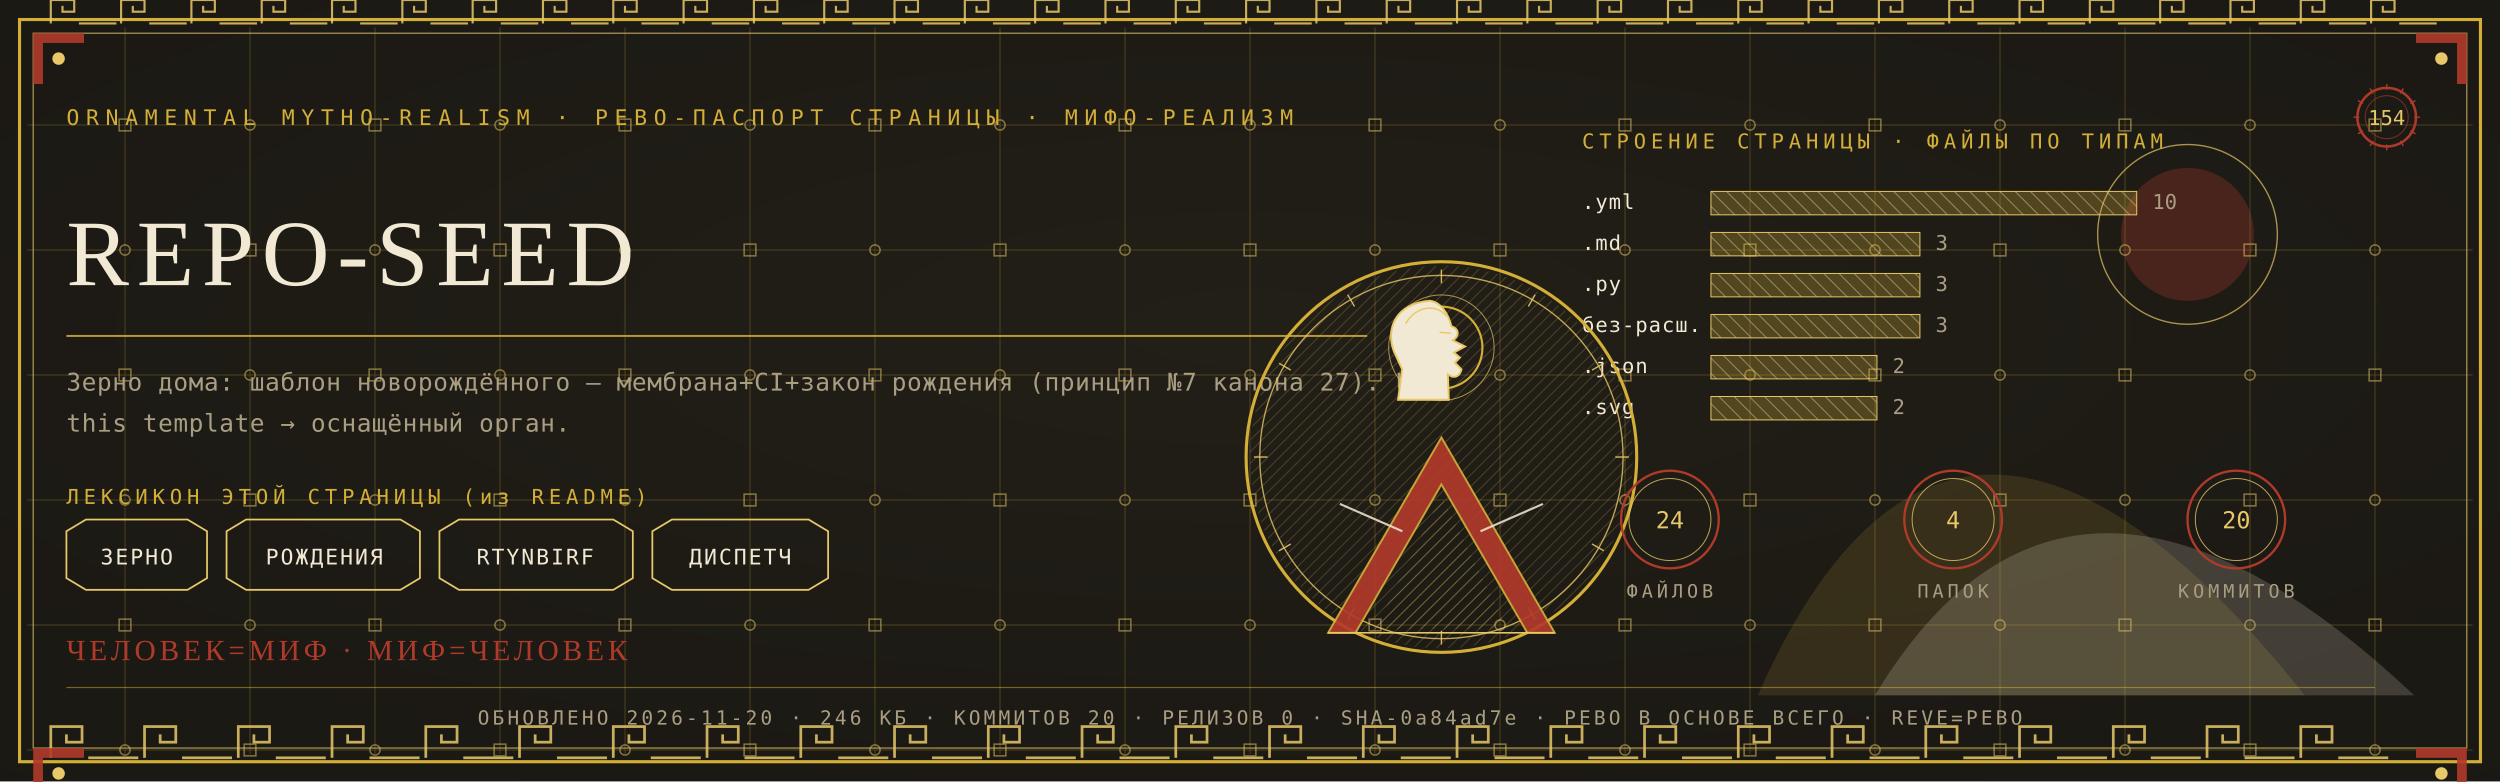
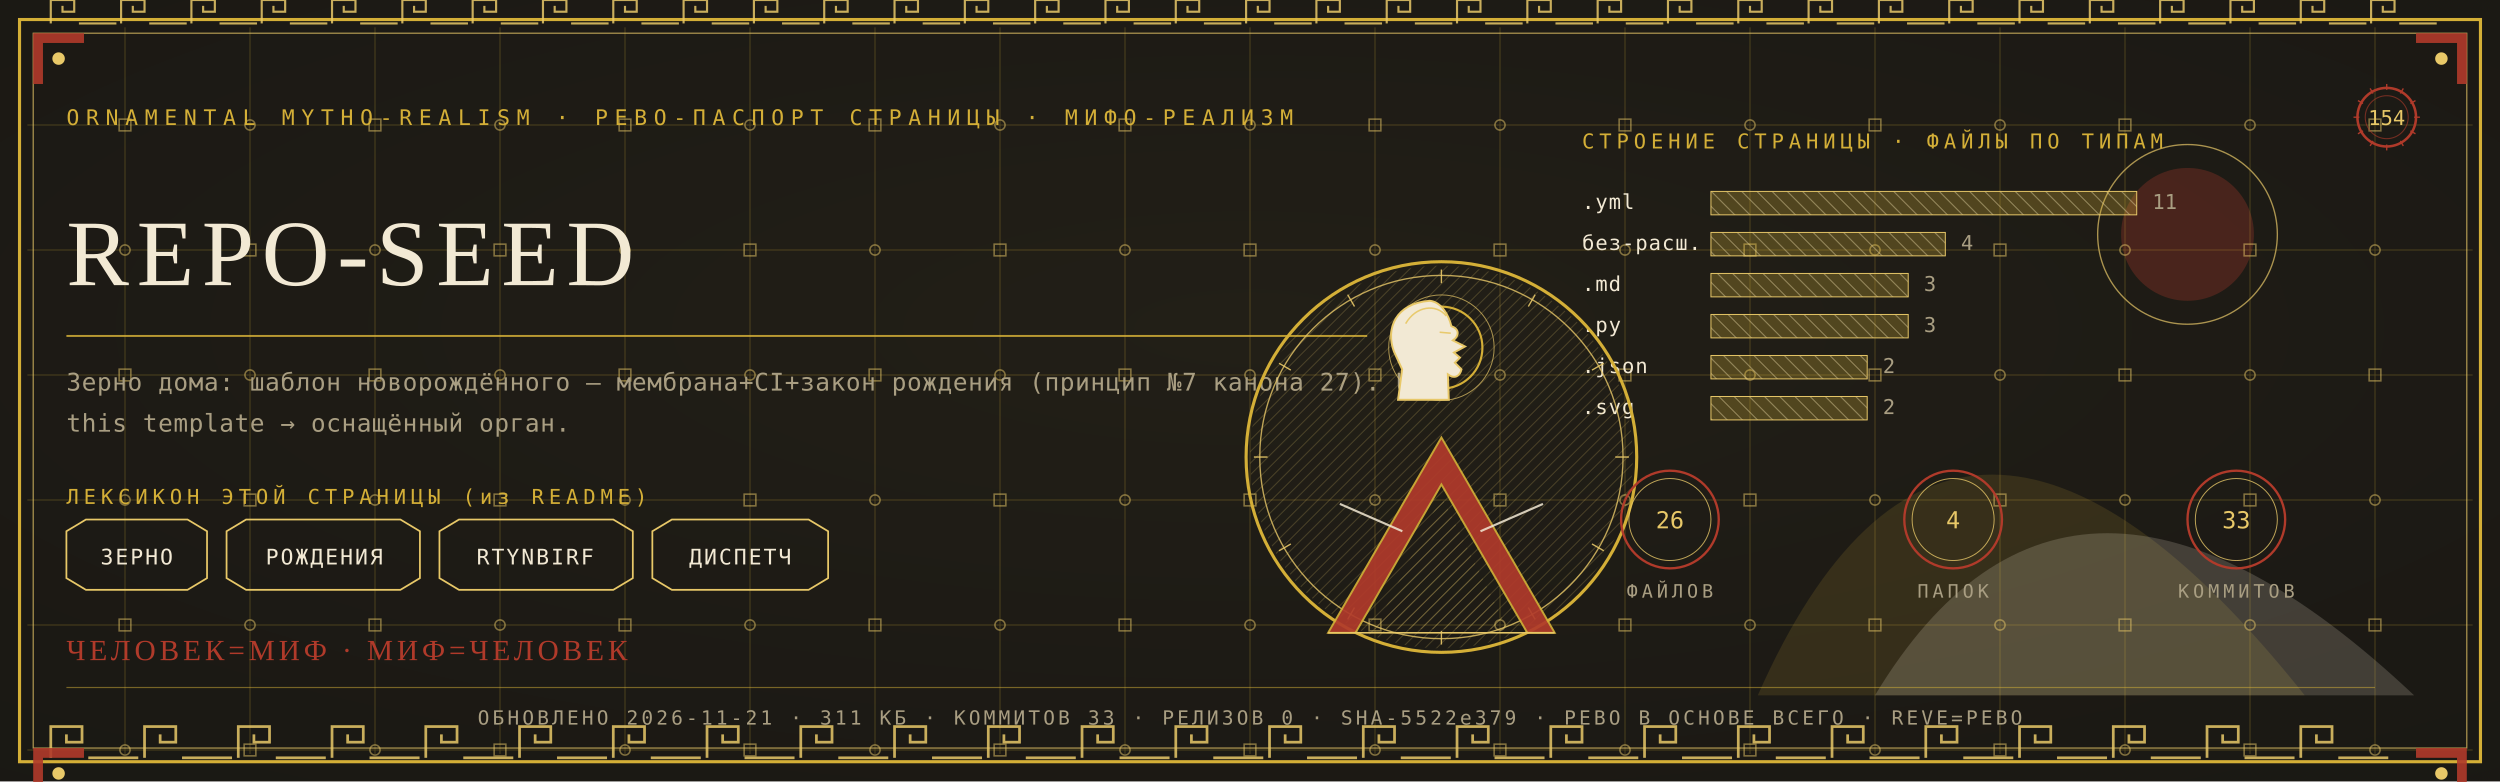
<svg xmlns="http://www.w3.org/2000/svg" viewBox="0 0 1280 400" width="1280" height="400">
  <defs>
    <radialGradient id="rp154" cx="0.5" cy="0.42" r="1.1">
      <stop offset="0" stop-color="#232017" />
      <stop offset="1" stop-color="#171512" />
    </radialGradient>
    <pattern id="hatchm" width="4.2" height="4.2" patternUnits="userSpaceOnUse" patternTransform="rotate(45)">
      <rect width="4.2" height="4.2" fill="none" />
      <line x1="0" y1="0" x2="0" y2="4.2" stroke="#E8C868" stroke-width="0.5" />
    </pattern>
    <pattern id="hatchv" width="5.5" height="5.5" patternUnits="userSpaceOnUse" patternTransform="rotate(-45)">
      <rect width="5.5" height="5.5" fill="none" />
      <line x1="0" y1="0" x2="0" y2="5.5" stroke="#F2E9D4" stroke-width="0.5" />
    </pattern>
  </defs>
  <rect width="1280" height="400" fill="#171512" />
  <rect width="1280" height="400" fill="url(#rp154)" opacity="0.94" />
  <path d="M 900 356 Q 1000 130 1180 356 Z" fill="#D4AF37" opacity="0.14" />
  <path d="M 960 356 Q 1060 190 1236 356 Z" fill="#F2E9D4" opacity="0.18" />
  <circle cx="1120" cy="120" r="34" fill="#B03A2A" opacity="0.30" />
  <circle cx="1120" cy="120" r="46" fill="none" stroke="#E8C868" stroke-width="0.7" opacity="0.7" />
  <g stroke="#D4AF37" stroke-width="0.45" opacity="0.30">
    <line x1="64" y1="14" x2="64" y2="386" />
    <line x1="128" y1="14" x2="128" y2="386" />
    <line x1="192" y1="14" x2="192" y2="386" />
    <line x1="256" y1="14" x2="256" y2="386" />
    <line x1="320" y1="14" x2="320" y2="386" />
    <line x1="384" y1="14" x2="384" y2="386" />
    <line x1="448" y1="14" x2="448" y2="386" />
    <line x1="512" y1="14" x2="512" y2="386" />
    <line x1="576" y1="14" x2="576" y2="386" />
    <line x1="640" y1="14" x2="640" y2="386" />
    <line x1="704" y1="14" x2="704" y2="386" />
    <line x1="768" y1="14" x2="768" y2="386" />
    <line x1="832" y1="14" x2="832" y2="386" />
    <line x1="896" y1="14" x2="896" y2="386" />
    <line x1="960" y1="14" x2="960" y2="386" />
    <line x1="1024" y1="14" x2="1024" y2="386" />
    <line x1="1088" y1="14" x2="1088" y2="386" />
    <line x1="1152" y1="14" x2="1152" y2="386" />
    <line x1="1216" y1="14" x2="1216" y2="386" />
    <line x1="14" y1="64" x2="1266" y2="64" />
    <line x1="14" y1="128" x2="1266" y2="128" />
    <line x1="14" y1="192" x2="1266" y2="192" />
    <line x1="14" y1="256" x2="1266" y2="256" />
    <line x1="14" y1="320" x2="1266" y2="320" />
    <line x1="14" y1="384" x2="1266" y2="384" />
  </g>
  <g fill="none" stroke="#E8C868" stroke-width="0.8" opacity="0.5">
    <rect x="61" y="61" width="6" height="6" />
    <circle cx="64" cy="128" r="2.6" />
    <rect x="61" y="189" width="6" height="6" />
    <circle cx="64" cy="256" r="2.6" />
    <rect x="61" y="317" width="6" height="6" />
    <circle cx="64" cy="384" r="2.6" />
    <circle cx="128" cy="64" r="2.6" />
    <rect x="125" y="125" width="6" height="6" />
    <circle cx="128" cy="192" r="2.6" />
    <rect x="125" y="253" width="6" height="6" />
    <circle cx="128" cy="320" r="2.6" />
    <rect x="125" y="381" width="6" height="6" />
    <rect x="189" y="61" width="6" height="6" />
    <circle cx="192" cy="128" r="2.6" />
    <rect x="189" y="189" width="6" height="6" />
    <circle cx="192" cy="256" r="2.6" />
    <rect x="189" y="317" width="6" height="6" />
    <circle cx="192" cy="384" r="2.6" />
    <circle cx="256" cy="64" r="2.6" />
    <rect x="253" y="125" width="6" height="6" />
    <circle cx="256" cy="192" r="2.6" />
    <rect x="253" y="253" width="6" height="6" />
    <circle cx="256" cy="320" r="2.6" />
    <rect x="253" y="381" width="6" height="6" />
    <rect x="317" y="61" width="6" height="6" />
    <circle cx="320" cy="128" r="2.6" />
    <rect x="317" y="189" width="6" height="6" />
    <circle cx="320" cy="256" r="2.6" />
    <rect x="317" y="317" width="6" height="6" />
    <circle cx="320" cy="384" r="2.6" />
    <circle cx="384" cy="64" r="2.6" />
    <rect x="381" y="125" width="6" height="6" />
    <circle cx="384" cy="192" r="2.6" />
    <rect x="381" y="253" width="6" height="6" />
    <circle cx="384" cy="320" r="2.6" />
    <rect x="381" y="381" width="6" height="6" />
    <rect x="445" y="61" width="6" height="6" />
    <circle cx="448" cy="128" r="2.6" />
    <rect x="445" y="189" width="6" height="6" />
    <circle cx="448" cy="256" r="2.6" />
    <rect x="445" y="317" width="6" height="6" />
    <circle cx="448" cy="384" r="2.6" />
    <circle cx="512" cy="64" r="2.6" />
    <rect x="509" y="125" width="6" height="6" />
    <circle cx="512" cy="192" r="2.6" />
    <rect x="509" y="253" width="6" height="6" />
    <circle cx="512" cy="320" r="2.6" />
    <rect x="509" y="381" width="6" height="6" />
    <rect x="573" y="61" width="6" height="6" />
    <circle cx="576" cy="128" r="2.6" />
    <rect x="573" y="189" width="6" height="6" />
    <circle cx="576" cy="256" r="2.6" />
    <rect x="573" y="317" width="6" height="6" />
    <circle cx="576" cy="384" r="2.6" />
    <circle cx="640" cy="64" r="2.6" />
    <rect x="637" y="125" width="6" height="6" />
    <circle cx="640" cy="192" r="2.6" />
    <rect x="637" y="253" width="6" height="6" />
    <circle cx="640" cy="320" r="2.6" />
    <rect x="637" y="381" width="6" height="6" />
    <rect x="701" y="61" width="6" height="6" />
    <circle cx="704" cy="128" r="2.6" />
    <rect x="701" y="189" width="6" height="6" />
    <circle cx="704" cy="256" r="2.6" />
    <rect x="701" y="317" width="6" height="6" />
    <circle cx="704" cy="384" r="2.6" />
    <circle cx="768" cy="64" r="2.6" />
    <rect x="765" y="125" width="6" height="6" />
    <circle cx="768" cy="192" r="2.6" />
    <rect x="765" y="253" width="6" height="6" />
    <circle cx="768" cy="320" r="2.6" />
    <rect x="765" y="381" width="6" height="6" />
    <rect x="829" y="61" width="6" height="6" />
    <circle cx="832" cy="128" r="2.6" />
    <rect x="829" y="189" width="6" height="6" />
    <circle cx="832" cy="256" r="2.6" />
    <rect x="829" y="317" width="6" height="6" />
    <circle cx="832" cy="384" r="2.6" />
    <circle cx="896" cy="64" r="2.6" />
    <rect x="893" y="125" width="6" height="6" />
    <circle cx="896" cy="192" r="2.6" />
    <rect x="893" y="253" width="6" height="6" />
    <circle cx="896" cy="320" r="2.6" />
    <rect x="893" y="381" width="6" height="6" />
    <rect x="957" y="61" width="6" height="6" />
    <circle cx="960" cy="128" r="2.6" />
    <rect x="957" y="189" width="6" height="6" />
    <circle cx="960" cy="256" r="2.6" />
    <rect x="957" y="317" width="6" height="6" />
    <circle cx="960" cy="384" r="2.6" />
    <circle cx="1024" cy="64" r="2.6" />
    <rect x="1021" y="125" width="6" height="6" />
    <circle cx="1024" cy="192" r="2.6" />
    <rect x="1021" y="253" width="6" height="6" />
    <circle cx="1024" cy="320" r="2.6" />
    <rect x="1021" y="381" width="6" height="6" />
    <rect x="1085" y="61" width="6" height="6" />
    <circle cx="1088" cy="128" r="2.6" />
    <rect x="1085" y="189" width="6" height="6" />
    <circle cx="1088" cy="256" r="2.6" />
    <rect x="1085" y="317" width="6" height="6" />
    <circle cx="1088" cy="384" r="2.6" />
    <circle cx="1152" cy="64" r="2.6" />
    <rect x="1149" y="125" width="6" height="6" />
    <circle cx="1152" cy="192" r="2.6" />
    <rect x="1149" y="253" width="6" height="6" />
    <circle cx="1152" cy="320" r="2.6" />
    <rect x="1149" y="381" width="6" height="6" />
    <rect x="1213" y="61" width="6" height="6" />
    <circle cx="1216" cy="128" r="2.6" />
    <rect x="1213" y="189" width="6" height="6" />
    <circle cx="1216" cy="256" r="2.6" />
    <rect x="1213" y="317" width="6" height="6" />
    <circle cx="1216" cy="384" r="2.6" />
  </g>
  <rect x="10" y="10" width="1260" height="380" fill="none" stroke="#D4AF37" stroke-width="1.6" />
  <rect x="17" y="17" width="1246" height="366" fill="none" stroke="#E8C868" stroke-width="0.6" opacity="0.75" />
  <g fill="none" stroke="#E8C868" stroke-width="1.4" opacity="0.85">
    <path d="M 26 388 L 26 372 L 42 372 L 42 380.0 L 34.0 380.0 L 34.0 376.0" />
    <line x1="45.2" y1="388" x2="70.8" y2="388" />
    <path d="M 74 388 L 74 372 L 90 372 L 90 380.0 L 82.0 380.0 L 82.0 376.0" />
    <line x1="93.2" y1="388" x2="118.8" y2="388" />
    <path d="M 122 388 L 122 372 L 138 372 L 138 380.0 L 130.0 380.0 L 130.0 376.0" />
    <line x1="141.2" y1="388" x2="166.8" y2="388" />
    <path d="M 170 388 L 170 372 L 186 372 L 186 380.0 L 178.0 380.0 L 178.0 376.0" />
    <line x1="189.2" y1="388" x2="214.8" y2="388" />
    <path d="M 218 388 L 218 372 L 234 372 L 234 380.0 L 226.0 380.0 L 226.0 376.0" />
    <line x1="237.2" y1="388" x2="262.8" y2="388" />
    <path d="M 266 388 L 266 372 L 282 372 L 282 380.0 L 274.0 380.0 L 274.0 376.0" />
    <line x1="285.2" y1="388" x2="310.8" y2="388" />
    <path d="M 314 388 L 314 372 L 330 372 L 330 380.0 L 322.0 380.0 L 322.0 376.0" />
    <line x1="333.2" y1="388" x2="358.8" y2="388" />
    <path d="M 362 388 L 362 372 L 378 372 L 378 380.0 L 370.0 380.0 L 370.0 376.0" />
    <line x1="381.2" y1="388" x2="406.8" y2="388" />
    <path d="M 410 388 L 410 372 L 426 372 L 426 380.0 L 418.0 380.0 L 418.0 376.0" />
    <line x1="429.2" y1="388" x2="454.8" y2="388" />
    <path d="M 458 388 L 458 372 L 474 372 L 474 380.0 L 466.0 380.0 L 466.0 376.0" />
    <line x1="477.2" y1="388" x2="502.8" y2="388" />
    <path d="M 506 388 L 506 372 L 522 372 L 522 380.0 L 514.0 380.0 L 514.0 376.0" />
    <line x1="525.2" y1="388" x2="550.8" y2="388" />
    <path d="M 554 388 L 554 372 L 570 372 L 570 380.0 L 562.0 380.0 L 562.0 376.0" />
    <line x1="573.2" y1="388" x2="598.8" y2="388" />
    <path d="M 602 388 L 602 372 L 618 372 L 618 380.0 L 610.0 380.0 L 610.0 376.0" />
    <line x1="621.2" y1="388" x2="646.8" y2="388" />
    <path d="M 650 388 L 650 372 L 666 372 L 666 380.0 L 658.0 380.0 L 658.0 376.0" />
    <line x1="669.2" y1="388" x2="694.8" y2="388" />
    <path d="M 698 388 L 698 372 L 714 372 L 714 380.0 L 706.0 380.0 L 706.0 376.0" />
    <line x1="717.2" y1="388" x2="742.8" y2="388" />
    <path d="M 746 388 L 746 372 L 762 372 L 762 380.0 L 754.0 380.0 L 754.0 376.0" />
    <line x1="765.2" y1="388" x2="790.8" y2="388" />
    <path d="M 794 388 L 794 372 L 810 372 L 810 380.0 L 802.0 380.0 L 802.0 376.0" />
    <line x1="813.2" y1="388" x2="838.8" y2="388" />
    <path d="M 842 388 L 842 372 L 858 372 L 858 380.0 L 850.0 380.0 L 850.0 376.0" />
    <line x1="861.2" y1="388" x2="886.8" y2="388" />
    <path d="M 890 388 L 890 372 L 906 372 L 906 380.0 L 898.0 380.0 L 898.0 376.0" />
    <line x1="909.2" y1="388" x2="934.8" y2="388" />
    <path d="M 938 388 L 938 372 L 954 372 L 954 380.0 L 946.0 380.0 L 946.0 376.0" />
    <line x1="957.2" y1="388" x2="982.8" y2="388" />
    <path d="M 986 388 L 986 372 L 1002 372 L 1002 380.0 L 994.0 380.0 L 994.0 376.0" />
    <line x1="1005.2" y1="388" x2="1030.8" y2="388" />
    <path d="M 1034 388 L 1034 372 L 1050 372 L 1050 380.0 L 1042.0 380.0 L 1042.0 376.0" />
    <line x1="1053.2" y1="388" x2="1078.8" y2="388" />
    <path d="M 1082 388 L 1082 372 L 1098 372 L 1098 380.0 L 1090.0 380.0 L 1090.0 376.0" />
    <line x1="1101.2" y1="388" x2="1126.8" y2="388" />
    <path d="M 1130 388 L 1130 372 L 1146 372 L 1146 380.0 L 1138.0 380.0 L 1138.0 376.0" />
    <line x1="1149.2" y1="388" x2="1174.8" y2="388" />
    <path d="M 1178 388 L 1178 372 L 1194 372 L 1194 380.0 L 1186.0 380.0 L 1186.0 376.0" />
    <line x1="1197.2" y1="388" x2="1222.8" y2="388" />
  </g>
  <g fill="none" stroke="#E8C868" stroke-width="1.1" opacity="0.85">
    <path d="M 26 12 L 26 0 L 38 0 L 38 6.0 L 32.0 6.0 L 32.0 3.0" />
    <line x1="40.4" y1="12" x2="59.6" y2="12" />
    <path d="M 62 12 L 62 0 L 74 0 L 74 6.0 L 68.0 6.0 L 68.0 3.0" />
    <line x1="76.4" y1="12" x2="95.6" y2="12" />
    <path d="M 98 12 L 98 0 L 110 0 L 110 6.0 L 104.0 6.0 L 104.0 3.0" />
    <line x1="112.4" y1="12" x2="131.6" y2="12" />
    <path d="M 134 12 L 134 0 L 146 0 L 146 6.0 L 140.0 6.0 L 140.0 3.0" />
    <line x1="148.4" y1="12" x2="167.6" y2="12" />
    <path d="M 170 12 L 170 0 L 182 0 L 182 6.0 L 176.0 6.0 L 176.0 3.0" />
    <line x1="184.4" y1="12" x2="203.6" y2="12" />
    <path d="M 206 12 L 206 0 L 218 0 L 218 6.0 L 212.0 6.0 L 212.0 3.0" />
    <line x1="220.4" y1="12" x2="239.6" y2="12" />
    <path d="M 242 12 L 242 0 L 254 0 L 254 6.0 L 248.0 6.0 L 248.0 3.0" />
    <line x1="256.4" y1="12" x2="275.6" y2="12" />
    <path d="M 278 12 L 278 0 L 290 0 L 290 6.0 L 284.0 6.0 L 284.0 3.0" />
    <line x1="292.4" y1="12" x2="311.6" y2="12" />
    <path d="M 314 12 L 314 0 L 326 0 L 326 6.0 L 320.0 6.0 L 320.0 3.0" />
    <line x1="328.4" y1="12" x2="347.6" y2="12" />
    <path d="M 350 12 L 350 0 L 362 0 L 362 6.0 L 356.0 6.0 L 356.0 3.0" />
    <line x1="364.4" y1="12" x2="383.6" y2="12" />
    <path d="M 386 12 L 386 0 L 398 0 L 398 6.0 L 392.0 6.0 L 392.0 3.0" />
    <line x1="400.4" y1="12" x2="419.6" y2="12" />
    <path d="M 422 12 L 422 0 L 434 0 L 434 6.0 L 428.0 6.0 L 428.0 3.0" />
    <line x1="436.4" y1="12" x2="455.6" y2="12" />
    <path d="M 458 12 L 458 0 L 470 0 L 470 6.0 L 464.0 6.0 L 464.0 3.0" />
    <line x1="472.4" y1="12" x2="491.6" y2="12" />
    <path d="M 494 12 L 494 0 L 506 0 L 506 6.0 L 500.0 6.0 L 500.0 3.0" />
    <line x1="508.4" y1="12" x2="527.6" y2="12" />
    <path d="M 530 12 L 530 0 L 542 0 L 542 6.0 L 536.0 6.0 L 536.0 3.0" />
    <line x1="544.4" y1="12" x2="563.6" y2="12" />
    <path d="M 566 12 L 566 0 L 578 0 L 578 6.0 L 572.0 6.0 L 572.0 3.0" />
    <line x1="580.4" y1="12" x2="599.6" y2="12" />
    <path d="M 602 12 L 602 0 L 614 0 L 614 6.0 L 608.0 6.0 L 608.0 3.0" />
    <line x1="616.4" y1="12" x2="635.6" y2="12" />
    <path d="M 638 12 L 638 0 L 650 0 L 650 6.0 L 644.0 6.0 L 644.0 3.0" />
    <line x1="652.4" y1="12" x2="671.6" y2="12" />
    <path d="M 674 12 L 674 0 L 686 0 L 686 6.0 L 680.0 6.0 L 680.0 3.0" />
    <line x1="688.4" y1="12" x2="707.6" y2="12" />
    <path d="M 710 12 L 710 0 L 722 0 L 722 6.0 L 716.0 6.0 L 716.0 3.0" />
    <line x1="724.4" y1="12" x2="743.6" y2="12" />
    <path d="M 746 12 L 746 0 L 758 0 L 758 6.0 L 752.0 6.0 L 752.0 3.0" />
    <line x1="760.4" y1="12" x2="779.6" y2="12" />
    <path d="M 782 12 L 782 0 L 794 0 L 794 6.0 L 788.0 6.0 L 788.0 3.0" />
    <line x1="796.4" y1="12" x2="815.6" y2="12" />
    <path d="M 818 12 L 818 0 L 830 0 L 830 6.0 L 824.0 6.0 L 824.0 3.0" />
    <line x1="832.4" y1="12" x2="851.6" y2="12" />
    <path d="M 854 12 L 854 0 L 866 0 L 866 6.0 L 860.0 6.0 L 860.0 3.0" />
    <line x1="868.4" y1="12" x2="887.6" y2="12" />
    <path d="M 890 12 L 890 0 L 902 0 L 902 6.0 L 896.0 6.0 L 896.0 3.0" />
    <line x1="904.4" y1="12" x2="923.6" y2="12" />
    <path d="M 926 12 L 926 0 L 938 0 L 938 6.0 L 932.0 6.0 L 932.0 3.0" />
    <line x1="940.4" y1="12" x2="959.6" y2="12" />
    <path d="M 962 12 L 962 0 L 974 0 L 974 6.0 L 968.0 6.0 L 968.0 3.0" />
    <line x1="976.4" y1="12" x2="995.6" y2="12" />
    <path d="M 998 12 L 998 0 L 1010 0 L 1010 6.0 L 1004.0 6.0 L 1004.0 3.0" />
    <line x1="1012.4" y1="12" x2="1031.6" y2="12" />
    <path d="M 1034 12 L 1034 0 L 1046 0 L 1046 6.0 L 1040.0 6.0 L 1040.0 3.0" />
    <line x1="1048.4" y1="12" x2="1067.6" y2="12" />
    <path d="M 1070 12 L 1070 0 L 1082 0 L 1082 6.0 L 1076.0 6.0 L 1076.0 3.0" />
    <line x1="1084.4" y1="12" x2="1103.6" y2="12" />
    <path d="M 1106 12 L 1106 0 L 1118 0 L 1118 6.0 L 1112.0 6.0 L 1112.0 3.0" />
    <line x1="1120.4" y1="12" x2="1139.6" y2="12" />
    <path d="M 1142 12 L 1142 0 L 1154 0 L 1154 6.0 L 1148.0 6.0 L 1148.0 3.0" />
    <line x1="1156.4" y1="12" x2="1175.6" y2="12" />
    <path d="M 1178 12 L 1178 0 L 1190 0 L 1190 6.0 L 1184.0 6.0 L 1184.0 3.0" />
    <line x1="1192.4" y1="12" x2="1211.6" y2="12" />
    <path d="M 1214 12 L 1214 0 L 1226 0 L 1226 6.0 L 1220.0 6.0 L 1220.0 3.0" />
    <line x1="1228.4" y1="12" x2="1247.6" y2="12" />
  </g>
  <g transform="translate(17,17) scale(1,1)">
    <path d="M 0 0 L 26 0 L 26 5 L 5 5 L 5 26 L 0 26 Z" fill="#B03A2A" opacity="0.9" />
    <circle cx="13" cy="13" r="3.2" fill="#E8C868" />
  </g>
  <g transform="translate(1263,17) scale(-1,1)">
    <path d="M 0 0 L 26 0 L 26 5 L 5 5 L 5 26 L 0 26 Z" fill="#B03A2A" opacity="0.9" />
    <circle cx="13" cy="13" r="3.2" fill="#E8C868" />
  </g>
  <g transform="translate(17,383) scale(1,1)">
    <path d="M 0 0 L 26 0 L 26 5 L 5 5 L 5 26 L 0 26 Z" fill="#B03A2A" opacity="0.9" />
    <circle cx="13" cy="13" r="3.2" fill="#E8C868" />
  </g>
  <g transform="translate(1263,383) scale(-1,1)">
    <path d="M 0 0 L 26 0 L 26 5 L 5 5 L 5 26 L 0 26 Z" fill="#B03A2A" opacity="0.9" />
    <circle cx="13" cy="13" r="3.2" fill="#E8C868" />
  </g>
  <text x="34" y="64" font-family="'Cascadia Mono', ui-monospace, Consolas, monospace" font-size="11" fill="#D4AF37" letter-spacing="3.4">ORNAMENTAL MYTHO-REALISM · РЕВО-ПАСПОРТ СТРАНИЦЫ · МИФО-РЕАЛИЗМ</text>
  <g transform="translate(1222,60)">
    <circle r="15" fill="none" stroke="#B03A2A" stroke-width="1.3" />
    <circle r="11" fill="none" stroke="#B03A2A" stroke-width="0.55" opacity="0.6" />
    <text y="4" text-anchor="middle" font-family="'Cascadia Mono', ui-monospace, Consolas, monospace" font-size="10.5" fill="#E8C868">154</text>
    <g stroke="#B03A2A" stroke-width="0.7">
      <line x1="0" y1="-17" x2="0" y2="-14" transform="rotate(0)" />
      <line x1="0" y1="-17" x2="0" y2="-14" transform="rotate(30)" />
      <line x1="0" y1="-17" x2="0" y2="-14" transform="rotate(60)" />
      <line x1="0" y1="-17" x2="0" y2="-14" transform="rotate(90)" />
      <line x1="0" y1="-17" x2="0" y2="-14" transform="rotate(120)" />
      <line x1="0" y1="-17" x2="0" y2="-14" transform="rotate(150)" />
      <line x1="0" y1="-17" x2="0" y2="-14" transform="rotate(180)" />
      <line x1="0" y1="-17" x2="0" y2="-14" transform="rotate(210)" />
      <line x1="0" y1="-17" x2="0" y2="-14" transform="rotate(240)" />
      <line x1="0" y1="-17" x2="0" y2="-14" transform="rotate(270)" />
      <line x1="0" y1="-17" x2="0" y2="-14" transform="rotate(300)" />
      <line x1="0" y1="-17" x2="0" y2="-14" transform="rotate(330)" />
    </g>
  </g>
  <text x="34" y="146" font-family="Georgia, 'Times New Roman', serif" font-size="48.0" fill="#F2E9D4" letter-spacing="4">REPO-SEED</text>
  <line x1="34" y1="172" x2="700" y2="172" stroke="#D4AF37" stroke-width="1" opacity="0.85" />
  <text x="34" y="200" font-family="'Cascadia Mono', ui-monospace, Consolas, monospace" font-size="12.5" fill="#A99E82" letter-spacing="0.3">Зерно дома: шаблон новорождённого — мембрана+CI+закон рождения (принцип №7 канона 27). Use</text>
  <text x="34" y="221" font-family="'Cascadia Mono', ui-monospace, Consolas, monospace" font-size="12.5" fill="#A99E82" letter-spacing="0.3">this template → оснащённый орган.</text>
  <text x="34" y="258" font-family="'Cascadia Mono', ui-monospace, Consolas, monospace" font-size="10.5" fill="#D4AF37" letter-spacing="2.5">ЛЕКСИКОН ЭТОЙ СТРАНИЦЫ (из README)</text>
  <path d="M 34 272 L 44 266 L 96 266 L 106 272 L 106 296 L 96 302 L 44 302 L 34 296 Z" fill="none" stroke="#E8C868" stroke-width="0.9" />
  <text x="70" y="289" text-anchor="middle" font-family="'Cascadia Mono', ui-monospace, Consolas, monospace" font-size="11" fill="#F2E9D4" letter-spacing="1">ЗЕРНО</text>
  <path d="M 116 272 L 126 266 L 205 266 L 215 272 L 215 296 L 205 302 L 126 302 L 116 296 Z" fill="none" stroke="#E8C868" stroke-width="0.9" />
  <text x="166" y="289" text-anchor="middle" font-family="'Cascadia Mono', ui-monospace, Consolas, monospace" font-size="11" fill="#F2E9D4" letter-spacing="1">РОЖДЕНИЯ</text>
  <path d="M 225 272 L 235 266 L 314 266 L 324 272 L 324 296 L 314 302 L 235 302 L 225 296 Z" fill="none" stroke="#E8C868" stroke-width="0.9" />
  <text x="274" y="289" text-anchor="middle" font-family="'Cascadia Mono', ui-monospace, Consolas, monospace" font-size="11" fill="#F2E9D4" letter-spacing="1">RTYNBIRF</text>
  <path d="M 334 272 L 344 266 L 414 266 L 424 272 L 424 296 L 414 302 L 344 302 L 334 296 Z" fill="none" stroke="#E8C868" stroke-width="0.9" />
  <text x="379" y="289" text-anchor="middle" font-family="'Cascadia Mono', ui-monospace, Consolas, monospace" font-size="11" fill="#F2E9D4" letter-spacing="1">ДИСПЕТЧ</text>
  <text x="810" y="76" font-family="'Cascadia Mono', ui-monospace, Consolas, monospace" font-size="10.5" fill="#D4AF37" letter-spacing="2.5">СТРОЕНИЕ СТРАНИЦЫ · ФАЙЛЫ ПО ТИПАМ</text>
  <text x="810" y="107" font-family="'Cascadia Mono', ui-monospace, Consolas, monospace" font-size="10.5" fill="#F2E9D4" letter-spacing="0.5">.yml</text>
  <rect x="876" y="98" width="218" height="12" fill="url(#hatchv)" opacity="0.9" />
  <rect x="876" y="98" width="218" height="12" fill="#D4AF37" opacity="0.28" />
  <rect x="876" y="98" width="218" height="12" fill="none" stroke="#E8C868" stroke-width="0.5" />
-   <text x="1102" y="107" font-family="'Cascadia Mono', ui-monospace, Consolas, monospace" font-size="10.5" fill="#A99E82">10</text>
-   <text x="810" y="128" font-family="'Cascadia Mono', ui-monospace, Consolas, monospace" font-size="10.5" fill="#F2E9D4" letter-spacing="0.5">.md</text>
-   <rect x="876" y="119" width="107" height="12" fill="url(#hatchv)" opacity="0.9" />
-   <rect x="876" y="119" width="107" height="12" fill="#D4AF37" opacity="0.28" />
-   <rect x="876" y="119" width="107" height="12" fill="none" stroke="#E8C868" stroke-width="0.5" />
-   <text x="991" y="128" font-family="'Cascadia Mono', ui-monospace, Consolas, monospace" font-size="10.5" fill="#A99E82">3</text>
-   <text x="810" y="149" font-family="'Cascadia Mono', ui-monospace, Consolas, monospace" font-size="10.5" fill="#F2E9D4" letter-spacing="0.5">.py</text>
-   <rect x="876" y="140" width="107" height="12" fill="url(#hatchv)" opacity="0.9" />
-   <rect x="876" y="140" width="107" height="12" fill="#D4AF37" opacity="0.28" />
-   <rect x="876" y="140" width="107" height="12" fill="none" stroke="#E8C868" stroke-width="0.5" />
-   <text x="991" y="149" font-family="'Cascadia Mono', ui-monospace, Consolas, monospace" font-size="10.5" fill="#A99E82">3</text>
-   <text x="810" y="170" font-family="'Cascadia Mono', ui-monospace, Consolas, monospace" font-size="10.5" fill="#F2E9D4" letter-spacing="0.5">без-расш.</text>
-   <rect x="876" y="161" width="107" height="12" fill="url(#hatchv)" opacity="0.9" />
-   <rect x="876" y="161" width="107" height="12" fill="#D4AF37" opacity="0.28" />
-   <rect x="876" y="161" width="107" height="12" fill="none" stroke="#E8C868" stroke-width="0.5" />
-   <text x="991" y="170" font-family="'Cascadia Mono', ui-monospace, Consolas, monospace" font-size="10.5" fill="#A99E82">3</text>
+   <text x="1102" y="107" font-family="'Cascadia Mono', ui-monospace, Consolas, monospace" font-size="10.5" fill="#A99E82">11</text>
+   <text x="810" y="128" font-family="'Cascadia Mono', ui-monospace, Consolas, monospace" font-size="10.5" fill="#F2E9D4" letter-spacing="0.5">без-расш.</text>
+   <rect x="876" y="119" width="120" height="12" fill="url(#hatchv)" opacity="0.9" />
+   <rect x="876" y="119" width="120" height="12" fill="#D4AF37" opacity="0.28" />
+   <rect x="876" y="119" width="120" height="12" fill="none" stroke="#E8C868" stroke-width="0.5" />
+   <text x="1004" y="128" font-family="'Cascadia Mono', ui-monospace, Consolas, monospace" font-size="10.5" fill="#A99E82">4</text>
+   <text x="810" y="149" font-family="'Cascadia Mono', ui-monospace, Consolas, monospace" font-size="10.5" fill="#F2E9D4" letter-spacing="0.5">.md</text>
+   <rect x="876" y="140" width="101" height="12" fill="url(#hatchv)" opacity="0.9" />
+   <rect x="876" y="140" width="101" height="12" fill="#D4AF37" opacity="0.28" />
+   <rect x="876" y="140" width="101" height="12" fill="none" stroke="#E8C868" stroke-width="0.5" />
+   <text x="985" y="149" font-family="'Cascadia Mono', ui-monospace, Consolas, monospace" font-size="10.5" fill="#A99E82">3</text>
+   <text x="810" y="170" font-family="'Cascadia Mono', ui-monospace, Consolas, monospace" font-size="10.5" fill="#F2E9D4" letter-spacing="0.5">.py</text>
+   <rect x="876" y="161" width="101" height="12" fill="url(#hatchv)" opacity="0.9" />
+   <rect x="876" y="161" width="101" height="12" fill="#D4AF37" opacity="0.28" />
+   <rect x="876" y="161" width="101" height="12" fill="none" stroke="#E8C868" stroke-width="0.5" />
+   <text x="985" y="170" font-family="'Cascadia Mono', ui-monospace, Consolas, monospace" font-size="10.5" fill="#A99E82">3</text>
  <text x="810" y="191" font-family="'Cascadia Mono', ui-monospace, Consolas, monospace" font-size="10.5" fill="#F2E9D4" letter-spacing="0.5">.json</text>
-   <rect x="876" y="182" width="85" height="12" fill="url(#hatchv)" opacity="0.9" />
-   <rect x="876" y="182" width="85" height="12" fill="#D4AF37" opacity="0.28" />
-   <rect x="876" y="182" width="85" height="12" fill="none" stroke="#E8C868" stroke-width="0.5" />
-   <text x="969" y="191" font-family="'Cascadia Mono', ui-monospace, Consolas, monospace" font-size="10.5" fill="#A99E82">2</text>
+   <rect x="876" y="182" width="80" height="12" fill="url(#hatchv)" opacity="0.9" />
+   <rect x="876" y="182" width="80" height="12" fill="#D4AF37" opacity="0.28" />
+   <rect x="876" y="182" width="80" height="12" fill="none" stroke="#E8C868" stroke-width="0.5" />
+   <text x="964" y="191" font-family="'Cascadia Mono', ui-monospace, Consolas, monospace" font-size="10.5" fill="#A99E82">2</text>
  <text x="810" y="212" font-family="'Cascadia Mono', ui-monospace, Consolas, monospace" font-size="10.5" fill="#F2E9D4" letter-spacing="0.5">.svg</text>
-   <rect x="876" y="203" width="85" height="12" fill="url(#hatchv)" opacity="0.9" />
-   <rect x="876" y="203" width="85" height="12" fill="#D4AF37" opacity="0.28" />
-   <rect x="876" y="203" width="85" height="12" fill="none" stroke="#E8C868" stroke-width="0.5" />
-   <text x="969" y="212" font-family="'Cascadia Mono', ui-monospace, Consolas, monospace" font-size="10.5" fill="#A99E82">2</text>
+   <rect x="876" y="203" width="80" height="12" fill="url(#hatchv)" opacity="0.9" />
+   <rect x="876" y="203" width="80" height="12" fill="#D4AF37" opacity="0.28" />
+   <rect x="876" y="203" width="80" height="12" fill="none" stroke="#E8C868" stroke-width="0.5" />
+   <text x="964" y="212" font-family="'Cascadia Mono', ui-monospace, Consolas, monospace" font-size="10.5" fill="#A99E82">2</text>
  <g transform="translate(738,234)">
    <circle r="100" fill="none" stroke="#D4AF37" stroke-width="1.6" />
    <circle r="93" fill="none" stroke="#E8C868" stroke-width="0.7" opacity="0.8" />
    <circle r="98" fill="url(#hatchm)" opacity="0.4" />
    <g stroke="#E8C868" stroke-width="0.7" opacity="0.9">
      <line x1="0" y1="-96" x2="0" y2="-89" transform="rotate(0)" />
      <line x1="0" y1="-96" x2="0" y2="-89" transform="rotate(30)" />
      <line x1="0" y1="-96" x2="0" y2="-89" transform="rotate(60)" />
      <line x1="0" y1="-96" x2="0" y2="-89" transform="rotate(90)" />
      <line x1="0" y1="-96" x2="0" y2="-89" transform="rotate(120)" />
      <line x1="0" y1="-96" x2="0" y2="-89" transform="rotate(150)" />
      <line x1="0" y1="-96" x2="0" y2="-89" transform="rotate(180)" />
      <line x1="0" y1="-96" x2="0" y2="-89" transform="rotate(210)" />
      <line x1="0" y1="-96" x2="0" y2="-89" transform="rotate(240)" />
      <line x1="0" y1="-96" x2="0" y2="-89" transform="rotate(270)" />
      <line x1="0" y1="-96" x2="0" y2="-89" transform="rotate(300)" />
      <line x1="0" y1="-96" x2="0" y2="-89" transform="rotate(330)" />
    </g>
    <circle cy="-56" r="21" fill="none" stroke="#D4AF37" stroke-width="1.1" />
    <circle cy="-56" r="27" fill="none" stroke="#E8C868" stroke-width="0.5" opacity="0.7" />
    <path d="M -6.0 -80.0 C -23.5 -78.7 -28.7 -65.7 -24.3 -54.0 L -20.1 -44.9 L -22.2 -29.3 L 3.8 -29.3 L 3.3 -42.3 C 6.9 -39.7 9.5 -41.5 10.3 -44.9 L 6.9 -48.3 L 9.5 -50.9 L 6.4 -53.5 L 12.1 -56.6 L 5.9 -59.7 C 9.5 -62.3 9.0 -65.7 5.1 -67.0 C 3.8 -72.7 -0.1 -79.5 -6.0 -80.0 Z" fill="#F2E9D4" stroke="#E8C868" stroke-width="1.0" />
    <g fill="none" stroke="#E8C868" stroke-width="0.8" opacity="0.95">
      <path d="M -18.3 -68.3 C -13.1 -77.4 -2.7 -78.7 2.5 -72.2" />
      <path d="M -0.9 -63.9 L 4.8 -63.4" />
    </g>
    <path d="M -58.0 90.0 L 0 -10.0 L 58.0 90.0 L 44.0 90.0 L 0 14.0 L -44.0 90.0 Z" fill="#B03A2A" opacity="0.92" stroke="#D4AF37" stroke-width="1.0" />
    <path d="M -34.0 88.0 L 0 20.0 L 34.0 88.0" fill="url(#hatchm)" opacity="0.5" stroke="none" />
    <path d="M -58.0 90.0 L 58.0 90.0" fill="none" stroke="#E8C868" stroke-width="0.8" />
    <path d="M -52.0 24.0 L -20.0 38.0" fill="none" stroke="#F2E9D4" stroke-width="1.1" opacity="0.85" />
    <path d="M 52.0 24.0 L 20.0 38.0" fill="none" stroke="#F2E9D4" stroke-width="1.1" opacity="0.85" />
  </g>
  <g transform="translate(855,266)">
    <circle r="25" fill="none" stroke="#B03A2A" stroke-width="1.2" />
    <circle r="21" fill="none" stroke="#E8C868" stroke-width="0.5" opacity="0.8" />
-     <text y="4.5" text-anchor="middle" font-family="'Cascadia Mono', ui-monospace, Consolas, monospace" font-size="12" fill="#E8C868">24</text>
+     <text y="4.5" text-anchor="middle" font-family="'Cascadia Mono', ui-monospace, Consolas, monospace" font-size="12" fill="#E8C868">26</text>
    <text y="40" text-anchor="middle" font-family="'Cascadia Mono', ui-monospace, Consolas, monospace" font-size="9.5" fill="#A99E82" letter-spacing="2">ФАЙЛОВ</text>
  </g>
  <g transform="translate(1000,266)">
    <circle r="25" fill="none" stroke="#B03A2A" stroke-width="1.2" />
    <circle r="21" fill="none" stroke="#E8C868" stroke-width="0.5" opacity="0.8" />
    <text y="4.5" text-anchor="middle" font-family="'Cascadia Mono', ui-monospace, Consolas, monospace" font-size="12" fill="#E8C868">4</text>
    <text y="40" text-anchor="middle" font-family="'Cascadia Mono', ui-monospace, Consolas, monospace" font-size="9.5" fill="#A99E82" letter-spacing="2">ПАПОК</text>
  </g>
  <g transform="translate(1145,266)">
    <circle r="25" fill="none" stroke="#B03A2A" stroke-width="1.2" />
    <circle r="21" fill="none" stroke="#E8C868" stroke-width="0.5" opacity="0.8" />
-     <text y="4.5" text-anchor="middle" font-family="'Cascadia Mono', ui-monospace, Consolas, monospace" font-size="12" fill="#E8C868">20</text>
+     <text y="4.5" text-anchor="middle" font-family="'Cascadia Mono', ui-monospace, Consolas, monospace" font-size="12" fill="#E8C868">33</text>
    <text y="40" text-anchor="middle" font-family="'Cascadia Mono', ui-monospace, Consolas, monospace" font-size="9.5" fill="#A99E82" letter-spacing="2">КОММИТОВ</text>
  </g>
  <text x="34" y="338" font-family="Georgia, 'Times New Roman', serif" font-size="15" fill="#B03A2A" letter-spacing="2">ЧЕЛОВЕК=МИФ · МИФ=ЧЕЛОВЕК</text>
  <line x1="34" y1="352" x2="1216" y2="352" stroke="#D4AF37" stroke-width="0.6" opacity="0.5" />
-   <text x="640" y="371" text-anchor="middle" font-family="'Cascadia Mono', ui-monospace, Consolas, monospace" font-size="10" fill="#A99E82" letter-spacing="1.6">ОБНОВЛЕНО 2026-11-20 · 246 КБ · КОММИТОВ 20 · РЕЛИЗОВ 0 · SHA-0a84ad7e · РЕВО В ОСНОВЕ ВСЕГО · REVE=РЕВО</text>
+   <text x="640" y="371" text-anchor="middle" font-family="'Cascadia Mono', ui-monospace, Consolas, monospace" font-size="10" fill="#A99E82" letter-spacing="1.6">ОБНОВЛЕНО 2026-11-21 · 311 КБ · КОММИТОВ 33 · РЕЛИЗОВ 0 · SHA-5522e379 · РЕВО В ОСНОВЕ ВСЕГО · REVE=РЕВО</text>
</svg>
